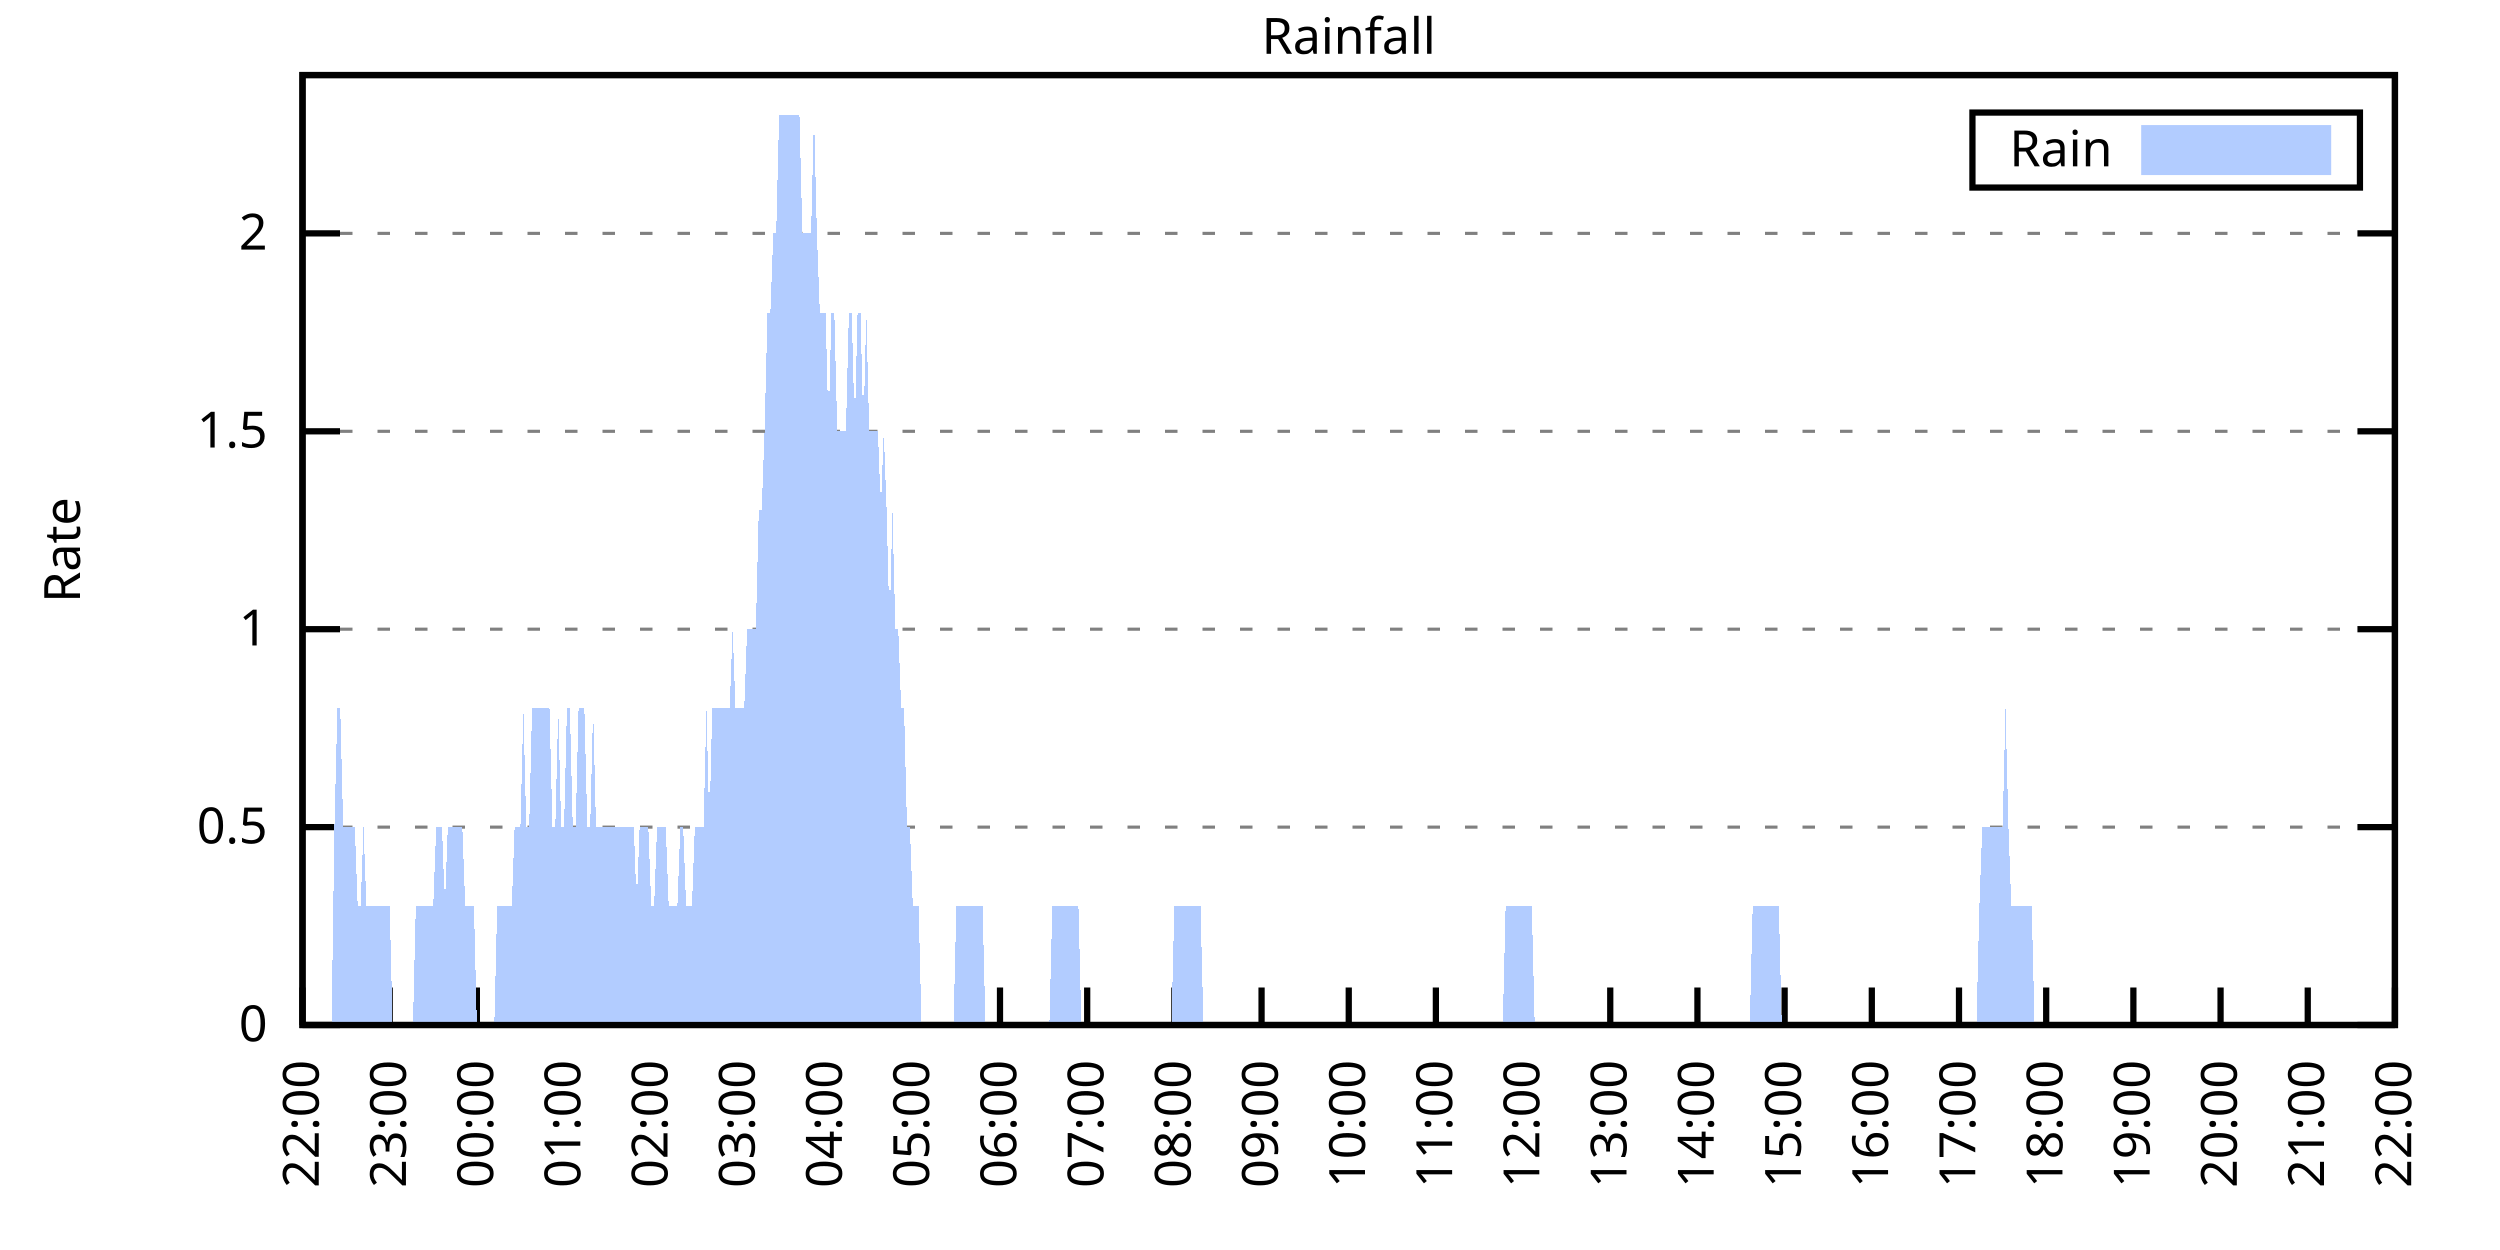
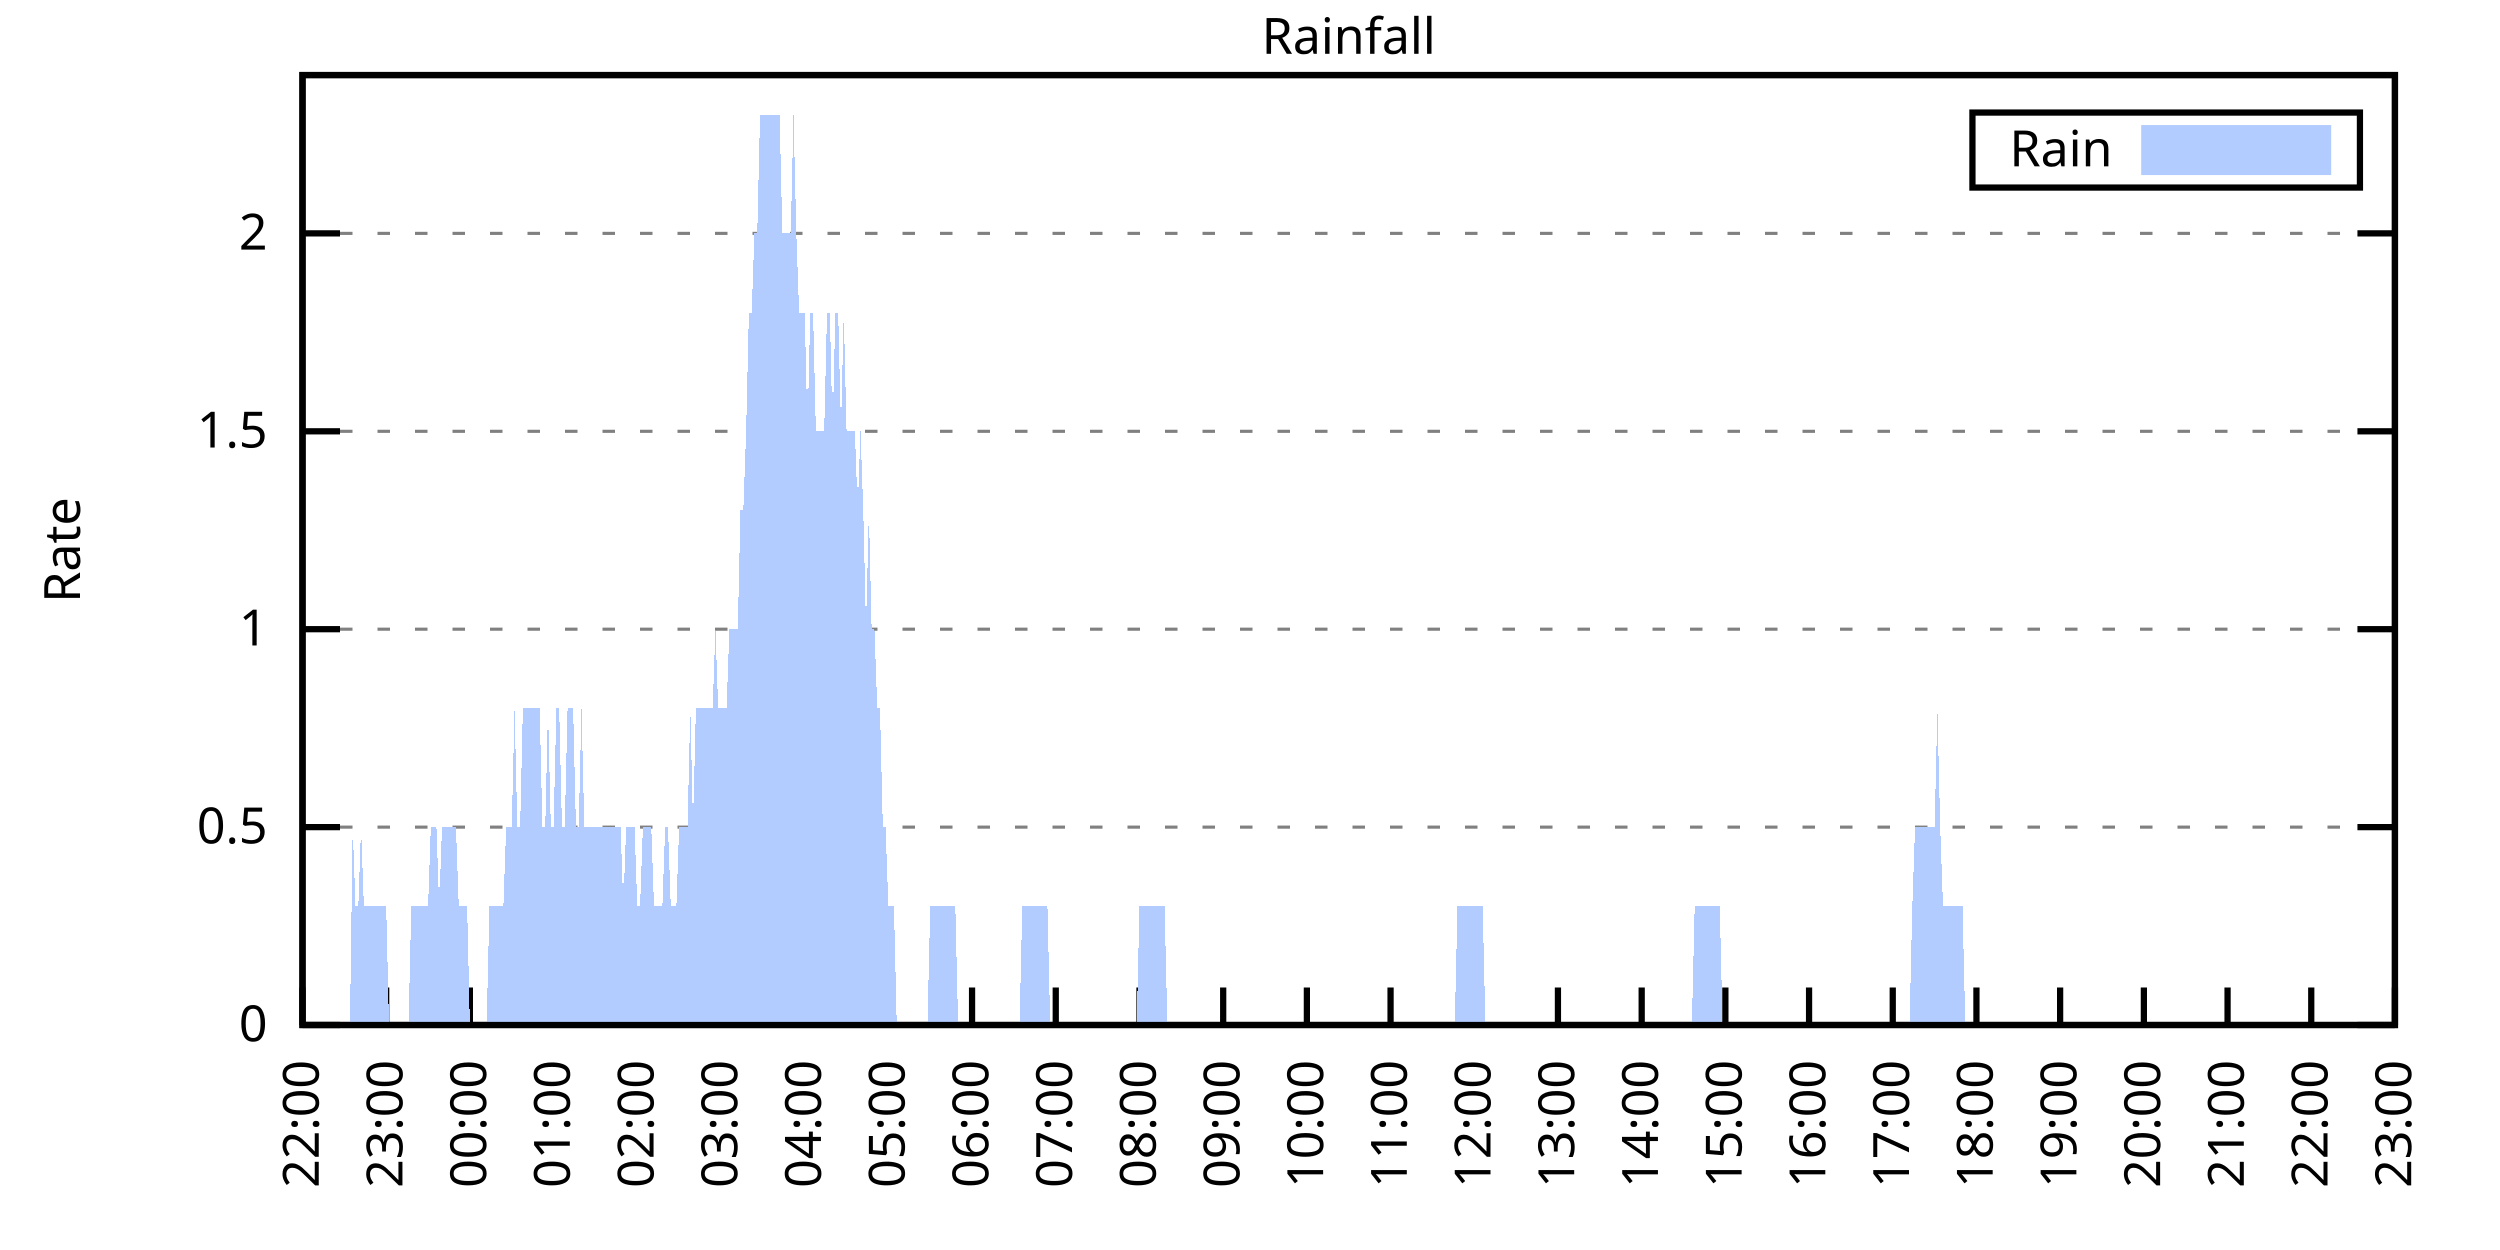
<svg xmlns="http://www.w3.org/2000/svg" xmlns:xlink="http://www.w3.org/1999/xlink" width="400" height="200" viewBox="0 0 400 200">
  <g id="gnuplot_canvas">
    <rect x="0" y="0" width="400" height="200" fill="none" />
    <defs>
      <circle id="gpDot" r="0.5" stroke-width="0.5" stroke="currentColor" />
      <path id="gpPt0" stroke-width="0.333" stroke="currentColor" d="M-1,0 h2 M0,-1 v2" />
      <path id="gpPt1" stroke-width="0.333" stroke="currentColor" d="M-1,-1 L1,1 M1,-1 L-1,1" />
      <path id="gpPt2" stroke-width="0.333" stroke="currentColor" d="M-1,0 L1,0 M0,-1 L0,1 M-1,-1 L1,1 M-1,1 L1,-1" />
      <rect id="gpPt3" stroke-width="0.333" stroke="currentColor" x="-1" y="-1" width="2" height="2" />
      <rect id="gpPt4" stroke-width="0.333" stroke="currentColor" fill="currentColor" x="-1" y="-1" width="2" height="2" />
      <circle id="gpPt5" stroke-width="0.333" stroke="currentColor" cx="0" cy="0" r="1" />
      <use xlink:href="#gpPt5" id="gpPt6" fill="currentColor" stroke="none" />
      <path id="gpPt7" stroke-width="0.333" stroke="currentColor" d="M0,-1.33 L-1.33,0.67 L1.33,0.67 z" />
      <use xlink:href="#gpPt7" id="gpPt8" fill="currentColor" stroke="none" />
      <use xlink:href="#gpPt7" id="gpPt9" stroke="currentColor" transform="rotate(180)" />
      <use xlink:href="#gpPt9" id="gpPt10" fill="currentColor" stroke="none" />
      <use xlink:href="#gpPt3" id="gpPt11" stroke="currentColor" transform="rotate(45)" />
      <use xlink:href="#gpPt11" id="gpPt12" fill="currentColor" stroke="none" />
      <path id="gpPt13" stroke-width="0.333" stroke="currentColor" d="M0,1.330 L1.265,0.411 L0.782,-1.067 L-0.782,-1.076 L-1.265,0.411 z" />
      <use xlink:href="#gpPt13" id="gpPt14" fill="currentColor" stroke="none" />
      <filter id="textbox" filterUnits="objectBoundingBox" x="0" y="0" height="1" width="1">
        <feFlood flood-color="white" flood-opacity="1" result="bgnd" />
        <feComposite in="SourceGraphic" in2="bgnd" operator="atop" />
      </filter>
      <filter id="greybox" filterUnits="objectBoundingBox" x="0" y="0" height="1" width="1">
        <feFlood flood-color="lightgrey" flood-opacity="1" result="grey" />
        <feComposite in="SourceGraphic" in2="grey" operator="atop" />
      </filter>
    </defs>
    <g fill="none" color="white" stroke="currentColor" stroke-width="1.00" stroke-linecap="butt" stroke-linejoin="miter">
</g>
    <g fill="none" color="black" stroke="currentColor" stroke-width="1.00" stroke-linecap="butt" stroke-linejoin="miter">
      <g stroke="none" shape-rendering="crispEdges">
        <polygon fill="rgb(255, 255, 255)" points="48.40,164.00 383.18,164.00 383.18,12.02 48.40,12.02 " />
      </g>
    </g>
    <g fill="none" color="black" stroke="currentColor" stroke-width="1.00" stroke-linecap="butt" stroke-linejoin="miter">
</g>
    <g fill="none" color="black" stroke="black" stroke-width="0.50" stroke-linecap="butt" stroke-linejoin="miter">
</g>
    <g fill="none" color="gray" stroke="currentColor" stroke-width="0.50" stroke-linecap="butt" stroke-linejoin="miter">
      <path stroke="gray" stroke-dasharray="2,4" class="gridline" d="M48.40,164.00 L383.19,164.00  " />
    </g>
    <g fill="none" color="gray" stroke="gray" stroke-width="1.00" stroke-linecap="butt" stroke-linejoin="miter">
</g>
    <g fill="none" color="black" stroke="currentColor" stroke-width="1.00" stroke-linecap="butt" stroke-linejoin="miter">
      <path stroke="black" d="M48.40,164.00 L54.40,164.00 M383.19,164.00 L377.19,164.00  " />
      <g transform="translate(42.80,166.60)" stroke="none" fill="black" font-family="Sans" font-size="8.00" text-anchor="end">
        <text>
          <tspan font-family="Sans"> 0</tspan>
        </text>
      </g>
    </g>
    <g fill="none" color="black" stroke="currentColor" stroke-width="1.00" stroke-linecap="butt" stroke-linejoin="miter">
</g>
    <g fill="none" color="black" stroke="black" stroke-width="0.50" stroke-linecap="butt" stroke-linejoin="miter">
</g>
    <g fill="none" color="gray" stroke="currentColor" stroke-width="0.50" stroke-linecap="butt" stroke-linejoin="miter">
      <path stroke="gray" stroke-dasharray="2,4" class="gridline" d="M48.40,132.34 L383.19,132.34  " />
    </g>
    <g fill="none" color="gray" stroke="gray" stroke-width="1.00" stroke-linecap="butt" stroke-linejoin="miter">
</g>
    <g fill="none" color="black" stroke="currentColor" stroke-width="1.00" stroke-linecap="butt" stroke-linejoin="miter">
      <path stroke="black" d="M48.40,132.34 L54.40,132.34 M383.19,132.34 L377.19,132.34  " />
      <g transform="translate(42.80,134.94)" stroke="none" fill="black" font-family="Sans" font-size="8.00" text-anchor="end">
        <text>
          <tspan font-family="Sans"> 0.5</tspan>
        </text>
      </g>
    </g>
    <g fill="none" color="black" stroke="currentColor" stroke-width="1.00" stroke-linecap="butt" stroke-linejoin="miter">
</g>
    <g fill="none" color="black" stroke="black" stroke-width="0.50" stroke-linecap="butt" stroke-linejoin="miter">
</g>
    <g fill="none" color="gray" stroke="currentColor" stroke-width="0.50" stroke-linecap="butt" stroke-linejoin="miter">
      <path stroke="gray" stroke-dasharray="2,4" class="gridline" d="M48.40,100.67 L383.19,100.67  " />
    </g>
    <g fill="none" color="gray" stroke="gray" stroke-width="1.00" stroke-linecap="butt" stroke-linejoin="miter">
</g>
    <g fill="none" color="black" stroke="currentColor" stroke-width="1.00" stroke-linecap="butt" stroke-linejoin="miter">
      <path stroke="black" d="M48.40,100.67 L54.40,100.67 M383.19,100.67 L377.19,100.67  " />
      <g transform="translate(42.80,103.27)" stroke="none" fill="black" font-family="Sans" font-size="8.00" text-anchor="end">
        <text>
          <tspan font-family="Sans"> 1</tspan>
        </text>
      </g>
    </g>
    <g fill="none" color="black" stroke="currentColor" stroke-width="1.00" stroke-linecap="butt" stroke-linejoin="miter">
</g>
    <g fill="none" color="black" stroke="black" stroke-width="0.50" stroke-linecap="butt" stroke-linejoin="miter">
</g>
    <g fill="none" color="gray" stroke="currentColor" stroke-width="0.50" stroke-linecap="butt" stroke-linejoin="miter">
      <path stroke="gray" stroke-dasharray="2,4" class="gridline" d="M48.40,69.01 L383.19,69.01  " />
    </g>
    <g fill="none" color="gray" stroke="gray" stroke-width="1.00" stroke-linecap="butt" stroke-linejoin="miter">
</g>
    <g fill="none" color="black" stroke="currentColor" stroke-width="1.00" stroke-linecap="butt" stroke-linejoin="miter">
      <path stroke="black" d="M48.40,69.01 L54.40,69.01 M383.19,69.01 L377.19,69.01  " />
      <g transform="translate(42.80,71.61)" stroke="none" fill="black" font-family="Sans" font-size="8.00" text-anchor="end">
        <text>
          <tspan font-family="Sans"> 1.5</tspan>
        </text>
      </g>
    </g>
    <g fill="none" color="black" stroke="currentColor" stroke-width="1.00" stroke-linecap="butt" stroke-linejoin="miter">
</g>
    <g fill="none" color="black" stroke="black" stroke-width="0.50" stroke-linecap="butt" stroke-linejoin="miter">
</g>
    <g fill="none" color="gray" stroke="currentColor" stroke-width="0.50" stroke-linecap="butt" stroke-linejoin="miter">
      <path stroke="gray" stroke-dasharray="2,4" class="gridline" d="M48.40,37.34 L383.19,37.34  " />
    </g>
    <g fill="none" color="gray" stroke="gray" stroke-width="1.00" stroke-linecap="butt" stroke-linejoin="miter">
</g>
    <g fill="none" color="black" stroke="currentColor" stroke-width="1.00" stroke-linecap="butt" stroke-linejoin="miter">
      <path stroke="black" d="M48.40,37.34 L54.40,37.34 M383.19,37.34 L377.19,37.34  " />
      <g transform="translate(42.80,39.94)" stroke="none" fill="black" font-family="Sans" font-size="8.00" text-anchor="end">
        <text>
          <tspan font-family="Sans"> 2</tspan>
        </text>
      </g>
    </g>
    <g fill="none" color="black" stroke="currentColor" stroke-width="1.00" stroke-linecap="butt" stroke-linejoin="miter">
      <path stroke="black" d="M48.40,164.00 L48.40,158.00  " />
      <g transform="translate(51.00,169.60) rotate(270.00)" stroke="none" fill="black" font-family="Sans" font-size="8.00" text-anchor="end">
        <text>
          <tspan font-family="Sans">22:00</tspan>
        </text>
      </g>
    </g>
    <g fill="none" color="black" stroke="currentColor" stroke-width="1.00" stroke-linecap="butt" stroke-linejoin="miter">
-       <path stroke="black" d="M62.35,164.00 L62.35,158.00  " />
-       <g transform="translate(64.95,169.60) rotate(270.00)" stroke="none" fill="black" font-family="Sans" font-size="8.00" text-anchor="end">
+       <path stroke="black" d="M61.79,164.00 L61.79,158.00  " />
+       <g transform="translate(64.39,169.60) rotate(270.00)" stroke="none" fill="black" font-family="Sans" font-size="8.00" text-anchor="end">
        <text>
          <tspan font-family="Sans">23:00</tspan>
        </text>
      </g>
    </g>
    <g fill="none" color="black" stroke="currentColor" stroke-width="1.00" stroke-linecap="butt" stroke-linejoin="miter">
-       <path stroke="black" d="M76.30,164.00 L76.30,158.00  " />
-       <g transform="translate(78.90,169.60) rotate(270.00)" stroke="none" fill="black" font-family="Sans" font-size="8.00" text-anchor="end">
+       <path stroke="black" d="M75.18,164.00 L75.18,158.00  " />
+       <g transform="translate(77.78,169.60) rotate(270.00)" stroke="none" fill="black" font-family="Sans" font-size="8.00" text-anchor="end">
        <text>
          <tspan font-family="Sans">00:00</tspan>
        </text>
      </g>
    </g>
    <g fill="none" color="black" stroke="currentColor" stroke-width="1.00" stroke-linecap="butt" stroke-linejoin="miter">
-       <path stroke="black" d="M90.25,164.00 L90.25,158.00  " />
-       <g transform="translate(92.85,169.60) rotate(270.00)" stroke="none" fill="black" font-family="Sans" font-size="8.00" text-anchor="end">
+       <path stroke="black" d="M88.57,164.00 L88.57,158.00  " />
+       <g transform="translate(91.17,169.60) rotate(270.00)" stroke="none" fill="black" font-family="Sans" font-size="8.00" text-anchor="end">
        <text>
          <tspan font-family="Sans">01:00</tspan>
        </text>
      </g>
    </g>
    <g fill="none" color="black" stroke="currentColor" stroke-width="1.00" stroke-linecap="butt" stroke-linejoin="miter">
-       <path stroke="black" d="M104.20,164.00 L104.20,158.00  " />
-       <g transform="translate(106.80,169.60) rotate(270.00)" stroke="none" fill="black" font-family="Sans" font-size="8.00" text-anchor="end">
+       <path stroke="black" d="M101.97,164.00 L101.97,158.00  " />
+       <g transform="translate(104.57,169.60) rotate(270.00)" stroke="none" fill="black" font-family="Sans" font-size="8.00" text-anchor="end">
        <text>
          <tspan font-family="Sans">02:00</tspan>
        </text>
      </g>
    </g>
    <g fill="none" color="black" stroke="currentColor" stroke-width="1.00" stroke-linecap="butt" stroke-linejoin="miter">
-       <path stroke="black" d="M118.15,164.00 L118.15,158.00  " />
-       <g transform="translate(120.75,169.60) rotate(270.00)" stroke="none" fill="black" font-family="Sans" font-size="8.00" text-anchor="end">
+       <path stroke="black" d="M115.36,164.00 L115.36,158.00  " />
+       <g transform="translate(117.96,169.60) rotate(270.00)" stroke="none" fill="black" font-family="Sans" font-size="8.00" text-anchor="end">
        <text>
          <tspan font-family="Sans">03:00</tspan>
        </text>
      </g>
    </g>
    <g fill="none" color="black" stroke="currentColor" stroke-width="1.00" stroke-linecap="butt" stroke-linejoin="miter">
-       <path stroke="black" d="M132.10,164.00 L132.10,158.00  " />
-       <g transform="translate(134.70,169.60) rotate(270.00)" stroke="none" fill="black" font-family="Sans" font-size="8.00" text-anchor="end">
+       <path stroke="black" d="M128.75,164.00 L128.75,158.00  " />
+       <g transform="translate(131.35,169.60) rotate(270.00)" stroke="none" fill="black" font-family="Sans" font-size="8.00" text-anchor="end">
        <text>
          <tspan font-family="Sans">04:00</tspan>
        </text>
      </g>
    </g>
    <g fill="none" color="black" stroke="currentColor" stroke-width="1.00" stroke-linecap="butt" stroke-linejoin="miter">
-       <path stroke="black" d="M146.05,164.00 L146.05,158.00  " />
-       <g transform="translate(148.65,169.60) rotate(270.00)" stroke="none" fill="black" font-family="Sans" font-size="8.00" text-anchor="end">
+       <path stroke="black" d="M142.14,164.00 L142.14,158.00  " />
+       <g transform="translate(144.74,169.60) rotate(270.00)" stroke="none" fill="black" font-family="Sans" font-size="8.00" text-anchor="end">
        <text>
          <tspan font-family="Sans">05:00</tspan>
        </text>
      </g>
    </g>
    <g fill="none" color="black" stroke="currentColor" stroke-width="1.00" stroke-linecap="butt" stroke-linejoin="miter">
-       <path stroke="black" d="M160.00,164.00 L160.00,158.00  " />
-       <g transform="translate(162.60,169.60) rotate(270.00)" stroke="none" fill="black" font-family="Sans" font-size="8.00" text-anchor="end">
+       <path stroke="black" d="M155.53,164.00 L155.53,158.00  " />
+       <g transform="translate(158.13,169.60) rotate(270.00)" stroke="none" fill="black" font-family="Sans" font-size="8.00" text-anchor="end">
        <text>
          <tspan font-family="Sans">06:00</tspan>
        </text>
      </g>
    </g>
    <g fill="none" color="black" stroke="currentColor" stroke-width="1.00" stroke-linecap="butt" stroke-linejoin="miter">
-       <path stroke="black" d="M173.95,164.00 L173.95,158.00  " />
-       <g transform="translate(176.55,169.60) rotate(270.00)" stroke="none" fill="black" font-family="Sans" font-size="8.00" text-anchor="end">
+       <path stroke="black" d="M168.92,164.00 L168.92,158.00  " />
+       <g transform="translate(171.52,169.60) rotate(270.00)" stroke="none" fill="black" font-family="Sans" font-size="8.00" text-anchor="end">
        <text>
          <tspan font-family="Sans">07:00</tspan>
        </text>
      </g>
    </g>
    <g fill="none" color="black" stroke="currentColor" stroke-width="1.00" stroke-linecap="butt" stroke-linejoin="miter">
-       <path stroke="black" d="M187.90,164.00 L187.90,158.00  " />
-       <g transform="translate(190.50,169.60) rotate(270.00)" stroke="none" fill="black" font-family="Sans" font-size="8.00" text-anchor="end">
+       <path stroke="black" d="M182.32,164.00 L182.32,158.00  " />
+       <g transform="translate(184.92,169.60) rotate(270.00)" stroke="none" fill="black" font-family="Sans" font-size="8.00" text-anchor="end">
        <text>
          <tspan font-family="Sans">08:00</tspan>
        </text>
      </g>
    </g>
    <g fill="none" color="black" stroke="currentColor" stroke-width="1.00" stroke-linecap="butt" stroke-linejoin="miter">
-       <path stroke="black" d="M201.85,164.00 L201.85,158.00  " />
-       <g transform="translate(204.45,169.60) rotate(270.00)" stroke="none" fill="black" font-family="Sans" font-size="8.00" text-anchor="end">
+       <path stroke="black" d="M195.71,164.00 L195.71,158.00  " />
+       <g transform="translate(198.31,169.60) rotate(270.00)" stroke="none" fill="black" font-family="Sans" font-size="8.00" text-anchor="end">
        <text>
          <tspan font-family="Sans">09:00</tspan>
        </text>
      </g>
    </g>
    <g fill="none" color="black" stroke="currentColor" stroke-width="1.00" stroke-linecap="butt" stroke-linejoin="miter">
-       <path stroke="black" d="M215.80,164.00 L215.80,158.00  " />
-       <g transform="translate(218.40,169.60) rotate(270.00)" stroke="none" fill="black" font-family="Sans" font-size="8.00" text-anchor="end">
+       <path stroke="black" d="M209.10,164.00 L209.10,158.00  " />
+       <g transform="translate(211.70,169.60) rotate(270.00)" stroke="none" fill="black" font-family="Sans" font-size="8.00" text-anchor="end">
        <text>
          <tspan font-family="Sans">10:00</tspan>
        </text>
      </g>
    </g>
    <g fill="none" color="black" stroke="currentColor" stroke-width="1.00" stroke-linecap="butt" stroke-linejoin="miter">
-       <path stroke="black" d="M229.74,164.00 L229.74,158.00  " />
-       <g transform="translate(232.34,169.60) rotate(270.00)" stroke="none" fill="black" font-family="Sans" font-size="8.00" text-anchor="end">
+       <path stroke="black" d="M222.49,164.00 L222.49,158.00  " />
+       <g transform="translate(225.09,169.60) rotate(270.00)" stroke="none" fill="black" font-family="Sans" font-size="8.00" text-anchor="end">
        <text>
          <tspan font-family="Sans">11:00</tspan>
        </text>
      </g>
    </g>
    <g fill="none" color="black" stroke="currentColor" stroke-width="1.00" stroke-linecap="butt" stroke-linejoin="miter">
-       <path stroke="black" d="M243.69,164.00 L243.69,158.00  " />
-       <g transform="translate(246.29,169.60) rotate(270.00)" stroke="none" fill="black" font-family="Sans" font-size="8.00" text-anchor="end">
+       <path stroke="black" d="M235.88,164.00 L235.88,158.00  " />
+       <g transform="translate(238.48,169.60) rotate(270.00)" stroke="none" fill="black" font-family="Sans" font-size="8.00" text-anchor="end">
        <text>
          <tspan font-family="Sans">12:00</tspan>
        </text>
      </g>
    </g>
    <g fill="none" color="black" stroke="currentColor" stroke-width="1.00" stroke-linecap="butt" stroke-linejoin="miter">
-       <path stroke="black" d="M257.64,164.00 L257.64,158.00  " />
-       <g transform="translate(260.24,169.60) rotate(270.00)" stroke="none" fill="black" font-family="Sans" font-size="8.00" text-anchor="end">
+       <path stroke="black" d="M249.27,164.00 L249.27,158.00  " />
+       <g transform="translate(251.87,169.60) rotate(270.00)" stroke="none" fill="black" font-family="Sans" font-size="8.00" text-anchor="end">
        <text>
          <tspan font-family="Sans">13:00</tspan>
        </text>
      </g>
    </g>
    <g fill="none" color="black" stroke="currentColor" stroke-width="1.00" stroke-linecap="butt" stroke-linejoin="miter">
-       <path stroke="black" d="M271.59,164.00 L271.59,158.00  " />
-       <g transform="translate(274.19,169.60) rotate(270.00)" stroke="none" fill="black" font-family="Sans" font-size="8.00" text-anchor="end">
+       <path stroke="black" d="M262.67,164.00 L262.67,158.00  " />
+       <g transform="translate(265.27,169.60) rotate(270.00)" stroke="none" fill="black" font-family="Sans" font-size="8.00" text-anchor="end">
        <text>
          <tspan font-family="Sans">14:00</tspan>
        </text>
      </g>
    </g>
    <g fill="none" color="black" stroke="currentColor" stroke-width="1.00" stroke-linecap="butt" stroke-linejoin="miter">
-       <path stroke="black" d="M285.54,164.00 L285.54,158.00  " />
-       <g transform="translate(288.14,169.60) rotate(270.00)" stroke="none" fill="black" font-family="Sans" font-size="8.00" text-anchor="end">
+       <path stroke="black" d="M276.06,164.00 L276.06,158.00  " />
+       <g transform="translate(278.66,169.60) rotate(270.00)" stroke="none" fill="black" font-family="Sans" font-size="8.00" text-anchor="end">
        <text>
          <tspan font-family="Sans">15:00</tspan>
        </text>
      </g>
    </g>
    <g fill="none" color="black" stroke="currentColor" stroke-width="1.00" stroke-linecap="butt" stroke-linejoin="miter">
-       <path stroke="black" d="M299.49,164.00 L299.49,158.00  " />
-       <g transform="translate(302.09,169.60) rotate(270.00)" stroke="none" fill="black" font-family="Sans" font-size="8.00" text-anchor="end">
+       <path stroke="black" d="M289.45,164.00 L289.45,158.00  " />
+       <g transform="translate(292.05,169.60) rotate(270.00)" stroke="none" fill="black" font-family="Sans" font-size="8.00" text-anchor="end">
        <text>
          <tspan font-family="Sans">16:00</tspan>
        </text>
      </g>
    </g>
    <g fill="none" color="black" stroke="currentColor" stroke-width="1.00" stroke-linecap="butt" stroke-linejoin="miter">
-       <path stroke="black" d="M313.44,164.00 L313.44,158.00  " />
-       <g transform="translate(316.04,169.60) rotate(270.00)" stroke="none" fill="black" font-family="Sans" font-size="8.00" text-anchor="end">
+       <path stroke="black" d="M302.84,164.00 L302.84,158.00  " />
+       <g transform="translate(305.44,169.60) rotate(270.00)" stroke="none" fill="black" font-family="Sans" font-size="8.00" text-anchor="end">
        <text>
          <tspan font-family="Sans">17:00</tspan>
        </text>
      </g>
    </g>
    <g fill="none" color="black" stroke="currentColor" stroke-width="1.00" stroke-linecap="butt" stroke-linejoin="miter">
-       <path stroke="black" d="M327.39,164.00 L327.39,158.00  " />
-       <g transform="translate(329.99,169.60) rotate(270.00)" stroke="none" fill="black" font-family="Sans" font-size="8.00" text-anchor="end">
+       <path stroke="black" d="M316.23,164.00 L316.23,158.00  " />
+       <g transform="translate(318.83,169.60) rotate(270.00)" stroke="none" fill="black" font-family="Sans" font-size="8.00" text-anchor="end">
        <text>
          <tspan font-family="Sans">18:00</tspan>
        </text>
      </g>
    </g>
    <g fill="none" color="black" stroke="currentColor" stroke-width="1.00" stroke-linecap="butt" stroke-linejoin="miter">
-       <path stroke="black" d="M341.34,164.00 L341.34,158.00  " />
-       <g transform="translate(343.94,169.60) rotate(270.00)" stroke="none" fill="black" font-family="Sans" font-size="8.00" text-anchor="end">
+       <path stroke="black" d="M329.62,164.00 L329.62,158.00  " />
+       <g transform="translate(332.22,169.60) rotate(270.00)" stroke="none" fill="black" font-family="Sans" font-size="8.00" text-anchor="end">
        <text>
          <tspan font-family="Sans">19:00</tspan>
        </text>
      </g>
    </g>
    <g fill="none" color="black" stroke="currentColor" stroke-width="1.00" stroke-linecap="butt" stroke-linejoin="miter">
-       <path stroke="black" d="M355.29,164.00 L355.29,158.00  " />
-       <g transform="translate(357.89,169.60) rotate(270.00)" stroke="none" fill="black" font-family="Sans" font-size="8.00" text-anchor="end">
+       <path stroke="black" d="M343.02,164.00 L343.02,158.00  " />
+       <g transform="translate(345.62,169.60) rotate(270.00)" stroke="none" fill="black" font-family="Sans" font-size="8.00" text-anchor="end">
        <text>
          <tspan font-family="Sans">20:00</tspan>
        </text>
      </g>
    </g>
    <g fill="none" color="black" stroke="currentColor" stroke-width="1.00" stroke-linecap="butt" stroke-linejoin="miter">
-       <path stroke="black" d="M369.24,164.00 L369.24,158.00  " />
-       <g transform="translate(371.84,169.60) rotate(270.00)" stroke="none" fill="black" font-family="Sans" font-size="8.00" text-anchor="end">
+       <path stroke="black" d="M356.41,164.00 L356.41,158.00  " />
+       <g transform="translate(359.01,169.60) rotate(270.00)" stroke="none" fill="black" font-family="Sans" font-size="8.00" text-anchor="end">
        <text>
          <tspan font-family="Sans">21:00</tspan>
+         </text>
+       </g>
+     </g>
+     <g fill="none" color="black" stroke="currentColor" stroke-width="1.00" stroke-linecap="butt" stroke-linejoin="miter">
+       <path stroke="black" d="M369.80,164.00 L369.80,158.00  " />
+       <g transform="translate(372.40,169.60) rotate(270.00)" stroke="none" fill="black" font-family="Sans" font-size="8.00" text-anchor="end">
+         <text>
+           <tspan font-family="Sans">22:00</tspan>
        </text>
      </g>
    </g>
    <g fill="none" color="black" stroke="currentColor" stroke-width="1.00" stroke-linecap="butt" stroke-linejoin="miter">
      <path stroke="black" d="M383.19,164.00 L383.19,158.00  " />
      <g transform="translate(385.79,169.60) rotate(270.00)" stroke="none" fill="black" font-family="Sans" font-size="8.00" text-anchor="end">
        <text>
-           <tspan font-family="Sans">22:00</tspan>
+           <tspan font-family="Sans">23:00</tspan>
        </text>
      </g>
    </g>
    <g fill="none" color="black" stroke="currentColor" stroke-width="1.00" stroke-linecap="butt" stroke-linejoin="miter">
</g>
    <g fill="none" color="black" stroke="currentColor" stroke-width="1.00" stroke-linecap="butt" stroke-linejoin="miter">
      <path stroke="black" d="M48.40,12.01 L48.40,164.00 L383.19,164.00 L383.19,12.01 L48.40,12.01 Z  " />
    </g>
    <g fill="none" color="black" stroke="currentColor" stroke-width="1.00" stroke-linecap="butt" stroke-linejoin="miter">
</g>
    <g fill="none" color="black" stroke="currentColor" stroke-width="1.00" stroke-linecap="butt" stroke-linejoin="miter">
      <path stroke="black" d="M315.59,30.01 L315.59,18.01 L377.59,18.01 L377.59,30.01 L315.59,30.01 Z  " />
    </g>
    <g id="Rainfall_plot_1">
      <g fill="none" color="white" stroke="black" stroke-width="2.00" stroke-linecap="butt" stroke-linejoin="miter">
</g>
      <g fill="none" color="black" stroke="currentColor" stroke-width="2.00" stroke-linecap="butt" stroke-linejoin="miter">
        <g transform="translate(337.99,26.61)" stroke="none" fill="black" font-family="Sans" font-size="8.00" text-anchor="end">
          <text>
            <tspan font-family="Sans">Rain</tspan>
          </text>
        </g>
      </g>
      <g fill="none" color="black" stroke="currentColor" stroke-width="2.00" stroke-linecap="butt" stroke-linejoin="miter">
        <g stroke="none" shape-rendering="crispEdges">
          <polygon fill="rgb(178, 204, 255)" points="343.59,27.01 371.99,27.01 371.99,21.01 343.59,21.01 " />
        </g>
        <path stroke="rgb(178, 204, 255)" d="M343.59,27.01 L371.99,27.01 L371.99,21.01 L343.59,21.01 L343.59,27.01 Z  " />
      </g>
      <g fill="none" color="black" stroke="currentColor" stroke-width="2.00" stroke-linecap="butt" stroke-linejoin="miter">
        <g stroke="none" shape-rendering="crispEdges">
-           <polygon fill="rgb(178, 204, 255)" points="48.86,164.00 49.33,164.00 49.79,164.00 50.26,164.00 50.72,164.00 51.19,164.00 51.65,164.00 52.12,164.00 52.58,164.00 53.05,164.00 53.51,132.34 53.98,113.34 54.44,113.34 54.91,132.34 55.37,132.34 55.84,132.34 56.30,132.34 56.77,132.34 57.23,145.00 57.70,145.00 58.16,132.34 58.63,145.00 59.09,145.00 59.56,145.00 60.02,145.00 60.49,145.00 60.95,145.00 61.42,145.00 61.88,145.00 62.35,145.00 62.81,164.00 63.28,164.00 63.74,164.00 64.21,164.00 64.67,164.00 65.14,164.00 65.60,164.00 66.07,164.00 66.53,145.00 67.00,145.00 67.46,145.00 67.93,145.00 68.39,145.00 68.86,145.00 69.32,145.00 69.79,132.34 70.25,132.34 70.72,132.34 71.18,145.00 71.65,132.34 72.11,132.34 72.58,132.34 73.04,132.34 73.51,132.34 73.97,132.34 74.44,145.00 74.90,145.00 75.37,145.00 75.83,145.00 76.30,164.00 76.76,164.00 77.23,164.00 77.69,164.00 78.16,164.00 78.62,164.00 79.09,164.00 79.55,145.00 80.02,145.00 80.48,145.00 80.95,145.00 81.41,145.00 81.88,145.00 82.34,132.34 82.81,132.34 83.27,132.34 83.74,113.34 84.20,132.34 84.67,132.34 85.13,113.34 85.60,113.34 86.06,113.34 86.53,113.34 86.99,113.34 87.46,113.34 87.92,113.34 88.39,132.34 88.85,132.34 89.32,113.34 89.78,132.34 90.25,132.34 90.71,113.34 91.18,113.34 91.64,132.34 92.11,132.34 92.57,113.34 93.04,113.34 93.50,113.34 93.97,132.34 94.43,132.34 94.90,113.34 95.36,132.34 95.83,132.34 96.29,132.34 96.76,132.34 97.22,132.34 97.69,132.34 98.15,132.34 98.62,132.34 99.08,132.34 99.55,132.34 100.01,132.34 100.48,132.34 100.94,132.34 101.41,132.34 101.87,145.00 102.34,132.34 102.80,132.34 103.27,132.34 103.73,132.34 104.20,145.00 104.66,145.00 105.13,132.34 105.59,132.34 106.06,132.34 106.52,132.34 106.99,145.00 107.45,145.00 107.92,145.00 108.38,145.00 108.85,132.34 109.31,132.34 109.78,145.00 110.24,145.00 110.71,145.00 111.17,132.34 111.64,132.34 112.10,132.34 112.57,132.34 113.03,113.34 113.50,132.34 113.96,113.34 114.43,113.34 114.89,113.34 115.36,113.34 115.82,113.34 116.29,113.34 116.75,113.34 117.22,100.67 117.68,113.34 118.15,113.34 118.61,113.34 119.08,113.34 119.54,100.67 120.01,100.67 120.47,100.67 120.94,100.67 121.40,81.67 121.87,81.67 122.33,69.01 122.80,50.01 123.26,50.01 123.73,37.34 124.19,37.34 124.66,18.34 125.12,18.34 125.59,18.34 126.05,18.34 126.52,18.34 126.98,18.34 127.45,18.34 127.91,18.34 128.38,37.34 128.84,37.34 129.31,37.34 129.77,37.34 130.24,18.34 130.70,37.34 131.17,50.01 131.63,50.01 132.10,50.01 132.56,69.01 133.03,50.01 133.49,50.01 133.96,69.01 134.42,69.01 134.89,69.01 135.35,69.01 135.82,50.01 136.28,50.01 136.75,69.01 137.21,50.01 137.68,50.01 138.14,69.01 138.61,50.01 139.07,69.01 139.54,69.01 140.00,69.01 140.47,69.01 140.93,81.67 141.40,69.01 141.86,81.67 142.33,100.67 142.79,81.67 143.26,100.67 143.72,100.67 144.19,113.34 144.65,113.34 145.12,132.34 145.58,132.34 146.05,145.00 146.51,145.00 146.98,145.00 147.44,164.00 147.91,164.00 148.37,164.00 148.84,164.00 149.30,164.00 149.77,164.00 150.23,164.00 150.70,164.00 151.16,164.00 151.63,164.00 152.09,164.00 152.56,164.00 153.02,145.00 153.49,145.00 153.95,145.00 154.42,145.00 154.88,145.00 155.35,145.00 155.81,145.00 156.28,145.00 156.74,145.00 157.21,145.00 157.67,164.00 158.14,164.00 158.60,164.00 159.07,164.00 159.53,164.00 160.00,164.00 160.46,164.00 160.93,164.00 161.39,164.00 161.86,164.00 162.32,164.00 162.79,164.00 163.25,164.00 163.72,164.00 164.18,164.00 164.65,164.00 165.11,164.00 165.58,164.00 166.04,164.00 166.51,164.00 166.97,164.00 167.44,164.00 167.90,164.00 168.37,145.00 168.83,145.00 169.30,145.00 169.76,145.00 170.23,145.00 170.69,145.00 171.16,145.00 171.62,145.00 172.09,145.00 172.55,145.00 173.02,164.00 173.48,164.00 173.95,164.00 174.41,164.00 174.88,164.00 175.34,164.00 175.81,164.00 176.27,164.00 176.74,164.00 177.20,164.00 177.67,164.00 178.13,164.00 178.60,164.00 179.06,164.00 179.53,164.00 179.99,164.00 180.46,164.00 180.92,164.00 181.39,164.00 181.85,164.00 182.32,164.00 182.78,164.00 183.25,164.00 183.71,164.00 184.18,164.00 184.64,164.00 185.11,164.00 185.57,164.00 186.04,164.00 186.50,164.00 186.97,164.00 187.43,164.00 187.90,145.00 188.36,145.00 188.83,145.00 189.29,145.00 189.76,145.00 190.22,145.00 190.69,145.00 191.15,145.00 191.62,145.00 192.08,145.00 192.55,164.00 193.01,164.00 193.48,164.00 193.94,164.00 194.41,164.00 194.87,164.00 195.34,164.00 195.80,164.00 196.27,164.00 196.73,164.00 197.20,164.00 197.66,164.00 198.13,164.00 198.59,164.00 199.06,164.00 199.52,164.00 199.99,164.00 200.45,164.00 200.92,164.00 201.38,164.00 201.85,164.00 202.31,164.00 202.78,164.00 203.24,164.00 203.71,164.00 204.17,164.00 204.64,164.00 205.10,164.00 205.57,164.00 206.03,164.00 206.50,164.00 206.96,164.00 207.43,164.00 207.89,164.00 208.36,164.00 208.82,164.00 209.29,164.00 209.75,164.00 210.22,164.00 210.68,164.00 211.15,164.00 211.61,164.00 212.08,164.00 212.54,164.00 213.01,164.00 213.47,164.00 213.94,164.00 214.40,164.00 214.87,164.00 215.33,164.00 215.80,164.00 216.26,164.00 216.72,164.00 217.19,164.00 217.65,164.00 218.12,164.00 218.58,164.00 219.05,164.00 219.51,164.00 219.98,164.00 220.44,164.00 220.91,164.00 221.37,164.00 221.84,164.00 222.30,164.00 222.77,164.00 223.23,164.00 223.70,164.00 224.16,164.00 224.63,164.00 225.09,164.00 225.56,164.00 226.02,164.00 226.49,164.00 226.95,164.00 227.42,164.00 227.88,164.00 228.35,164.00 228.81,164.00 229.28,164.00 229.74,164.00 230.21,164.00 230.67,164.00 231.14,164.00 231.60,164.00 232.07,164.00 232.53,164.00 233.00,164.00 233.46,164.00 233.93,164.00 234.39,164.00 234.86,164.00 235.32,164.00 235.79,164.00 236.25,164.00 236.72,164.00 237.18,164.00 237.65,164.00 238.11,164.00 238.58,164.00 239.04,164.00 239.51,164.00 239.97,164.00 240.44,164.00 240.90,145.00 241.37,145.00 241.83,145.00 242.30,145.00 242.76,145.00 243.23,145.00 243.69,145.00 244.16,145.00 244.62,145.00 245.09,145.00 245.55,164.00 246.02,164.00 246.48,164.00 246.95,164.00 247.41,164.00 247.88,164.00 248.34,164.00 248.81,164.00 249.27,164.00 249.74,164.00 250.20,164.00 250.67,164.00 251.13,164.00 251.60,164.00 252.06,164.00 252.53,164.00 252.99,164.00 253.46,164.00 253.92,164.00 254.39,164.00 254.85,164.00 255.32,164.00 255.78,164.00 256.25,164.00 256.71,164.00 257.18,164.00 257.64,164.00 258.11,164.00 258.57,164.00 259.04,164.00 259.50,164.00 259.97,164.00 260.43,164.00 260.90,164.00 261.36,164.00 261.83,164.00 262.29,164.00 262.76,164.00 263.22,164.00 263.69,164.00 264.15,164.00 264.62,164.00 265.08,164.00 265.55,164.00 266.01,164.00 266.48,164.00 266.94,164.00 267.41,164.00 267.87,164.00 268.34,164.00 268.80,164.00 269.27,164.00 269.73,164.00 270.20,164.00 270.66,164.00 271.13,164.00 271.59,164.00 272.06,164.00 272.52,164.00 272.99,164.00 273.45,164.00 273.92,164.00 274.38,164.00 274.85,164.00 275.31,164.00 275.78,164.00 276.24,164.00 276.71,164.00 277.17,164.00 277.64,164.00 278.10,164.00 278.57,164.00 279.03,164.00 279.50,164.00 279.96,164.00 280.43,145.00 280.89,145.00 281.36,145.00 281.82,145.00 282.29,145.00 282.75,145.00 283.22,145.00 283.68,145.00 284.15,145.00 284.61,145.00 285.08,164.00 285.54,164.00 286.01,164.00 286.47,164.00 286.94,164.00 287.40,164.00 287.87,164.00 288.33,164.00 288.80,164.00 289.26,164.00 289.73,164.00 290.19,164.00 290.66,164.00 291.12,164.00 291.59,164.00 292.05,164.00 292.52,164.00 292.98,164.00 293.45,164.00 293.91,164.00 294.38,164.00 294.84,164.00 295.31,164.00 295.77,164.00 296.24,164.00 296.70,164.00 297.17,164.00 297.63,164.00 298.10,164.00 298.56,164.00 299.03,164.00 299.49,164.00 299.96,164.00 300.42,164.00 300.89,164.00 301.35,164.00 301.82,164.00 302.28,164.00 302.75,164.00 303.21,164.00 303.68,164.00 304.14,164.00 304.61,164.00 305.07,164.00 305.54,164.00 306.00,164.00 306.47,164.00 306.93,164.00 307.40,164.00 307.86,164.00 308.33,164.00 308.79,164.00 309.26,164.00 309.72,164.00 310.19,164.00 310.65,164.00 311.12,164.00 311.58,164.00 312.05,164.00 312.51,164.00 312.98,164.00 313.44,164.00 313.91,164.00 314.37,164.00 314.84,164.00 315.30,164.00 315.77,164.00 316.23,164.00 316.70,145.00 317.16,132.34 317.63,132.34 318.09,132.34 318.56,132.34 319.02,132.34 319.49,132.34 319.95,132.34 320.42,132.34 320.88,113.34 321.35,132.34 321.81,145.00 322.28,145.00 322.74,145.00 323.21,145.00 323.67,145.00 324.14,145.00 324.60,145.00 325.07,145.00 325.53,164.00 326.00,164.00 326.46,164.00 326.93,164.00 327.39,164.00 327.86,164.00 328.32,164.00 328.79,164.00 329.25,164.00 329.72,164.00 330.18,164.00 330.65,164.00 331.11,164.00 331.58,164.00 332.04,164.00 332.51,164.00 332.97,164.00 333.44,164.00 333.90,164.00 334.37,164.00 334.83,164.00 335.30,164.00 335.76,164.00 336.23,164.00 336.69,164.00 337.16,164.00 337.62,164.00 338.09,164.00 338.55,164.00 339.02,164.00 339.48,164.00 339.95,164.00 340.41,164.00 340.88,164.00 341.34,164.00 341.81,164.00 342.27,164.00 342.74,164.00 343.20,164.00 343.67,164.00 344.13,164.00 344.60,164.00 345.06,164.00 345.53,164.00 345.99,164.00 346.46,164.00 346.92,164.00 347.39,164.00 347.85,164.00 348.32,164.00 348.78,164.00 349.25,164.00 349.71,164.00 350.18,164.00 350.64,164.00 351.11,164.00 351.57,164.00 352.04,164.00 352.50,164.00 352.97,164.00 353.43,164.00 353.90,164.00 354.36,164.00 354.83,164.00 355.29,164.00 355.76,164.00 356.22,164.00 356.69,164.00 357.15,164.00 357.62,164.00 358.08,164.00 358.55,164.00 359.01,164.00 359.48,164.00 359.94,164.00 360.41,164.00 360.87,164.00 361.34,164.00 361.80,164.00 362.27,164.00 362.73,164.00 363.20,164.00 363.66,164.00 364.13,164.00 364.59,164.00 365.06,164.00 365.52,164.00 365.99,164.00 366.45,164.00 366.92,164.00 367.38,164.00 367.85,164.00 368.31,164.00 368.78,164.00 369.24,164.00 369.71,164.00 370.17,164.00 370.64,164.00 371.10,164.00 371.57,164.00 372.03,164.00 372.50,164.00 372.96,164.00 373.43,164.00 373.89,164.00 374.36,164.00 374.82,164.00 375.29,164.00 375.75,164.00 376.22,164.00 376.68,164.00 377.15,164.00 377.61,164.00 378.08,164.00 378.54,164.00 379.01,164.00 379.47,164.00 379.94,164.00 380.40,164.00 380.87,164.00 381.33,164.00 381.80,164.00 382.26,164.00 382.73,164.00 383.19,164.00 383.19,164.00 48.86,164.00 " />
+           <polygon fill="rgb(178, 204, 255)" points="51.97,164.00 52.42,164.00 52.86,164.00 53.31,164.00 53.76,164.00 54.20,164.00 54.65,164.00 55.10,164.00 55.54,164.00 55.99,164.00 56.43,132.34 56.88,145.00 57.33,145.00 57.77,132.34 58.22,145.00 58.67,145.00 59.11,145.00 59.56,145.00 60.01,145.00 60.45,145.00 60.90,145.00 61.35,145.00 61.79,145.00 62.24,164.00 62.68,164.00 63.13,164.00 63.58,164.00 64.02,164.00 64.47,164.00 64.92,164.00 65.36,164.00 65.81,145.00 66.26,145.00 66.70,145.00 67.15,145.00 67.59,145.00 68.04,145.00 68.49,145.00 68.93,132.34 69.38,132.34 69.83,132.34 70.27,145.00 70.72,132.34 71.17,132.34 71.61,132.34 72.06,132.34 72.50,132.34 72.95,132.34 73.40,145.00 73.84,145.00 74.29,145.00 74.74,145.00 75.18,164.00 75.63,164.00 76.08,164.00 76.52,164.00 76.97,164.00 77.42,164.00 77.86,164.00 78.31,145.00 78.75,145.00 79.20,145.00 79.65,145.00 80.09,145.00 80.54,145.00 80.99,132.34 81.43,132.34 81.88,132.34 82.33,113.34 82.77,132.34 83.22,132.34 83.66,113.34 84.11,113.34 84.56,113.34 85.00,113.34 85.45,113.34 85.90,113.34 86.34,113.34 86.79,132.34 87.24,132.34 87.68,113.34 88.13,132.34 88.57,132.34 89.02,113.34 89.47,113.34 89.91,132.34 90.36,132.34 90.81,113.34 91.25,113.34 91.70,113.34 92.15,132.34 92.59,132.34 93.04,113.34 93.49,132.34 93.93,132.34 94.38,132.34 94.82,132.34 95.27,132.34 95.72,132.34 96.16,132.34 96.61,132.34 97.06,132.34 97.50,132.34 97.95,132.34 98.40,132.34 98.84,132.34 99.29,132.34 99.73,145.00 100.18,132.34 100.63,132.34 101.07,132.34 101.52,132.34 101.97,145.00 102.41,145.00 102.86,132.34 103.31,132.34 103.75,132.34 104.20,132.34 104.64,145.00 105.09,145.00 105.54,145.00 105.98,145.00 106.43,132.34 106.88,132.34 107.32,145.00 107.77,145.00 108.22,145.00 108.66,132.34 109.11,132.34 109.55,132.34 110.00,132.34 110.45,113.34 110.89,132.34 111.34,113.34 111.79,113.34 112.23,113.34 112.68,113.34 113.13,113.34 113.57,113.34 114.02,113.34 114.47,100.67 114.91,113.34 115.36,113.34 115.80,113.34 116.25,113.34 116.70,100.67 117.14,100.67 117.59,100.67 118.04,100.67 118.48,81.67 118.93,81.67 119.38,69.01 119.82,50.01 120.27,50.01 120.71,37.34 121.16,37.34 121.61,18.34 122.05,18.34 122.50,18.34 122.95,18.34 123.39,18.34 123.84,18.34 124.29,18.34 124.73,18.34 125.18,37.34 125.62,37.34 126.07,37.34 126.52,37.34 126.96,18.34 127.41,37.34 127.86,50.01 128.30,50.01 128.75,50.01 129.20,69.01 129.64,50.01 130.09,50.01 130.54,69.01 130.98,69.01 131.43,69.01 131.87,69.01 132.32,50.01 132.77,50.01 133.21,69.01 133.66,50.01 134.11,50.01 134.55,69.01 135.00,50.01 135.45,69.01 135.89,69.01 136.34,69.01 136.78,69.01 137.23,81.67 137.68,69.01 138.12,81.67 138.57,100.67 139.02,81.67 139.46,100.67 139.91,100.67 140.36,113.34 140.80,113.34 141.25,132.34 141.69,132.34 142.14,145.00 142.59,145.00 143.03,145.00 143.48,164.00 143.93,164.00 144.37,164.00 144.82,164.00 145.27,164.00 145.71,164.00 146.16,164.00 146.61,164.00 147.05,164.00 147.50,164.00 147.94,164.00 148.39,164.00 148.84,145.00 149.28,145.00 149.73,145.00 150.18,145.00 150.62,145.00 151.07,145.00 151.52,145.00 151.96,145.00 152.41,145.00 152.85,145.00 153.30,164.00 153.75,164.00 154.19,164.00 154.64,164.00 155.09,164.00 155.53,164.00 155.98,164.00 156.43,164.00 156.87,164.00 157.32,164.00 157.76,164.00 158.21,164.00 158.66,164.00 159.10,164.00 159.55,164.00 160.00,164.00 160.44,164.00 160.89,164.00 161.34,164.00 161.78,164.00 162.23,164.00 162.67,164.00 163.12,164.00 163.57,145.00 164.01,145.00 164.46,145.00 164.91,145.00 165.35,145.00 165.80,145.00 166.25,145.00 166.69,145.00 167.14,145.00 167.59,145.00 168.03,164.00 168.48,164.00 168.92,164.00 169.37,164.00 169.82,164.00 170.26,164.00 170.71,164.00 171.16,164.00 171.60,164.00 172.05,164.00 172.50,164.00 172.94,164.00 173.39,164.00 173.83,164.00 174.28,164.00 174.73,164.00 175.17,164.00 175.62,164.00 176.07,164.00 176.51,164.00 176.96,164.00 177.41,164.00 177.85,164.00 178.30,164.00 178.74,164.00 179.19,164.00 179.64,164.00 180.08,164.00 180.53,164.00 180.98,164.00 181.42,164.00 181.87,164.00 182.32,145.00 182.76,145.00 183.21,145.00 183.66,145.00 184.10,145.00 184.55,145.00 184.99,145.00 185.44,145.00 185.89,145.00 186.33,145.00 186.78,164.00 187.23,164.00 187.67,164.00 188.12,164.00 188.57,164.00 189.01,164.00 189.46,164.00 189.90,164.00 190.35,164.00 190.80,164.00 191.24,164.00 191.69,164.00 192.14,164.00 192.58,164.00 193.03,164.00 193.48,164.00 193.92,164.00 194.37,164.00 194.81,164.00 195.26,164.00 195.71,164.00 196.15,164.00 196.60,164.00 197.05,164.00 197.49,164.00 197.94,164.00 198.39,164.00 198.83,164.00 199.28,164.00 199.73,164.00 200.17,164.00 200.62,164.00 201.06,164.00 201.51,164.00 201.96,164.00 202.40,164.00 202.85,164.00 203.30,164.00 203.74,164.00 204.19,164.00 204.64,164.00 205.08,164.00 205.53,164.00 205.97,164.00 206.42,164.00 206.87,164.00 207.31,164.00 207.76,164.00 208.21,164.00 208.65,164.00 209.10,164.00 209.55,164.00 209.99,164.00 210.44,164.00 210.88,164.00 211.33,164.00 211.78,164.00 212.22,164.00 212.67,164.00 213.12,164.00 213.56,164.00 214.01,164.00 214.46,164.00 214.90,164.00 215.35,164.00 215.80,164.00 216.24,164.00 216.69,164.00 217.13,164.00 217.58,164.00 218.03,164.00 218.47,164.00 218.92,164.00 219.37,164.00 219.81,164.00 220.26,164.00 220.71,164.00 221.15,164.00 221.60,164.00 222.04,164.00 222.49,164.00 222.94,164.00 223.38,164.00 223.83,164.00 224.28,164.00 224.72,164.00 225.17,164.00 225.62,164.00 226.06,164.00 226.51,164.00 226.95,164.00 227.40,164.00 227.85,164.00 228.29,164.00 228.74,164.00 229.19,164.00 229.63,164.00 230.08,164.00 230.53,164.00 230.97,164.00 231.42,164.00 231.86,164.00 232.31,164.00 232.76,164.00 233.20,145.00 233.65,145.00 234.10,145.00 234.54,145.00 234.99,145.00 235.44,145.00 235.88,145.00 236.33,145.00 236.78,145.00 237.22,145.00 237.67,164.00 238.11,164.00 238.56,164.00 239.01,164.00 239.45,164.00 239.90,164.00 240.35,164.00 240.79,164.00 241.24,164.00 241.69,164.00 242.13,164.00 242.58,164.00 243.02,164.00 243.47,164.00 243.92,164.00 244.36,164.00 244.81,164.00 245.26,164.00 245.70,164.00 246.15,164.00 246.60,164.00 247.04,164.00 247.49,164.00 247.93,164.00 248.38,164.00 248.83,164.00 249.27,164.00 249.72,164.00 250.17,164.00 250.61,164.00 251.06,164.00 251.51,164.00 251.95,164.00 252.40,164.00 252.85,164.00 253.29,164.00 253.74,164.00 254.18,164.00 254.63,164.00 255.08,164.00 255.52,164.00 255.97,164.00 256.42,164.00 256.86,164.00 257.31,164.00 257.76,164.00 258.20,164.00 258.65,164.00 259.09,164.00 259.54,164.00 259.99,164.00 260.43,164.00 260.88,164.00 261.33,164.00 261.77,164.00 262.22,164.00 262.67,164.00 263.11,164.00 263.56,164.00 264.00,164.00 264.45,164.00 264.90,164.00 265.34,164.00 265.79,164.00 266.24,164.00 266.68,164.00 267.13,164.00 267.58,164.00 268.02,164.00 268.47,164.00 268.92,164.00 269.36,164.00 269.81,164.00 270.25,164.00 270.70,164.00 271.15,145.00 271.59,145.00 272.04,145.00 272.49,145.00 272.93,145.00 273.38,145.00 273.83,145.00 274.27,145.00 274.72,145.00 275.16,145.00 275.61,164.00 276.06,164.00 276.50,164.00 276.95,164.00 277.40,164.00 277.84,164.00 278.29,164.00 278.74,164.00 279.18,164.00 279.63,164.00 280.07,164.00 280.52,164.00 280.97,164.00 281.41,164.00 281.86,164.00 282.31,164.00 282.75,164.00 283.20,164.00 283.65,164.00 284.09,164.00 284.54,164.00 284.98,164.00 285.43,164.00 285.88,164.00 286.32,164.00 286.77,164.00 287.22,164.00 287.66,164.00 288.11,164.00 288.56,164.00 289.00,164.00 289.45,164.00 289.90,164.00 290.34,164.00 290.79,164.00 291.23,164.00 291.68,164.00 292.13,164.00 292.57,164.00 293.02,164.00 293.47,164.00 293.91,164.00 294.36,164.00 294.81,164.00 295.25,164.00 295.70,164.00 296.14,164.00 296.59,164.00 297.04,164.00 297.48,164.00 297.93,164.00 298.38,164.00 298.82,164.00 299.27,164.00 299.72,164.00 300.16,164.00 300.61,164.00 301.05,164.00 301.50,164.00 301.95,164.00 302.39,164.00 302.84,164.00 303.29,164.00 303.73,164.00 304.18,164.00 304.63,164.00 305.07,164.00 305.52,164.00 305.97,145.00 306.41,132.34 306.86,132.34 307.30,132.34 307.75,132.34 308.20,132.34 308.64,132.34 309.09,132.34 309.54,132.34 309.98,113.34 310.43,132.34 310.88,145.00 311.32,145.00 311.77,145.00 312.21,145.00 312.66,145.00 313.11,145.00 313.55,145.00 314.00,145.00 314.45,164.00 314.89,164.00 315.34,164.00 315.79,164.00 316.23,164.00 316.68,164.00 317.12,164.00 317.57,164.00 318.02,164.00 318.46,164.00 318.91,164.00 319.36,164.00 319.80,164.00 320.25,164.00 320.70,164.00 321.14,164.00 321.59,164.00 322.04,164.00 322.48,164.00 322.93,164.00 323.37,164.00 323.82,164.00 324.27,164.00 324.71,164.00 325.16,164.00 325.61,164.00 326.05,164.00 326.50,164.00 326.95,164.00 327.39,164.00 327.84,164.00 328.28,164.00 328.73,164.00 329.18,164.00 329.62,164.00 330.07,164.00 330.52,164.00 330.96,164.00 331.41,164.00 331.86,164.00 332.30,164.00 332.75,164.00 333.19,164.00 333.64,164.00 334.09,164.00 334.53,164.00 334.98,164.00 335.43,164.00 335.87,164.00 336.32,164.00 336.77,164.00 337.21,164.00 337.66,164.00 338.10,164.00 338.55,164.00 339.00,164.00 339.44,164.00 339.89,164.00 340.34,164.00 340.78,164.00 341.23,164.00 341.68,164.00 342.12,164.00 342.57,164.00 343.02,164.00 343.46,164.00 343.91,164.00 344.35,164.00 344.80,164.00 345.25,164.00 345.69,164.00 346.14,164.00 346.59,164.00 347.03,164.00 347.48,164.00 347.93,164.00 348.37,164.00 348.82,164.00 349.26,164.00 349.71,164.00 350.16,164.00 350.60,164.00 351.05,164.00 351.50,164.00 351.94,164.00 352.39,164.00 352.84,164.00 353.28,164.00 353.73,164.00 354.17,164.00 354.62,164.00 355.07,164.00 355.51,164.00 355.96,164.00 356.41,164.00 356.85,164.00 357.30,164.00 357.75,164.00 358.19,164.00 358.64,164.00 359.09,164.00 359.53,164.00 359.98,164.00 360.42,164.00 360.87,164.00 361.32,164.00 361.76,164.00 362.21,164.00 362.66,164.00 363.10,164.00 363.55,164.00 364.00,164.00 364.44,164.00 364.89,164.00 365.33,164.00 365.78,164.00 366.23,164.00 366.67,164.00 367.12,164.00 367.57,164.00 368.01,164.00 368.46,164.00 368.91,164.00 369.35,164.00 369.80,164.00 370.24,164.00 370.69,164.00 371.14,164.00 371.58,164.00 372.03,164.00 372.48,164.00 372.92,164.00 372.92,164.00 51.97,164.00 " />
        </g>
      </g>
    </g>
    <g fill="none" color="black" stroke="currentColor" stroke-width="2.00" stroke-linecap="butt" stroke-linejoin="miter">
</g>
    <g fill="none" color="black" stroke="black" stroke-width="1.00" stroke-linecap="butt" stroke-linejoin="miter">
</g>
    <g fill="none" color="black" stroke="currentColor" stroke-width="1.00" stroke-linecap="butt" stroke-linejoin="miter">
      <path stroke="black" d="M48.40,12.01 L48.40,164.00 L383.19,164.00 L383.19,12.01 L48.40,12.01 Z  " />
      <g transform="translate(12.80,88.01) rotate(270.00)" stroke="none" fill="black" font-family="Sans" font-size="8.00" text-anchor="middle">
        <text>
          <tspan font-family="Sans">Rate</tspan>
        </text>
      </g>
    </g>
    <g fill="none" color="black" stroke="currentColor" stroke-width="1.00" stroke-linecap="butt" stroke-linejoin="miter">
</g>
    <g fill="none" color="black" stroke="currentColor" stroke-width="1.00" stroke-linecap="butt" stroke-linejoin="miter">
      <g transform="translate(215.79,8.61)" stroke="none" fill="black" font-family="Sans" font-size="8.00" text-anchor="middle">
        <text>
          <tspan font-family="Sans">Rainfall</tspan>
        </text>
      </g>
    </g>
    <g fill="none" color="black" stroke="currentColor" stroke-width="1.00" stroke-linecap="butt" stroke-linejoin="miter">
</g>
  </g>
</svg>
